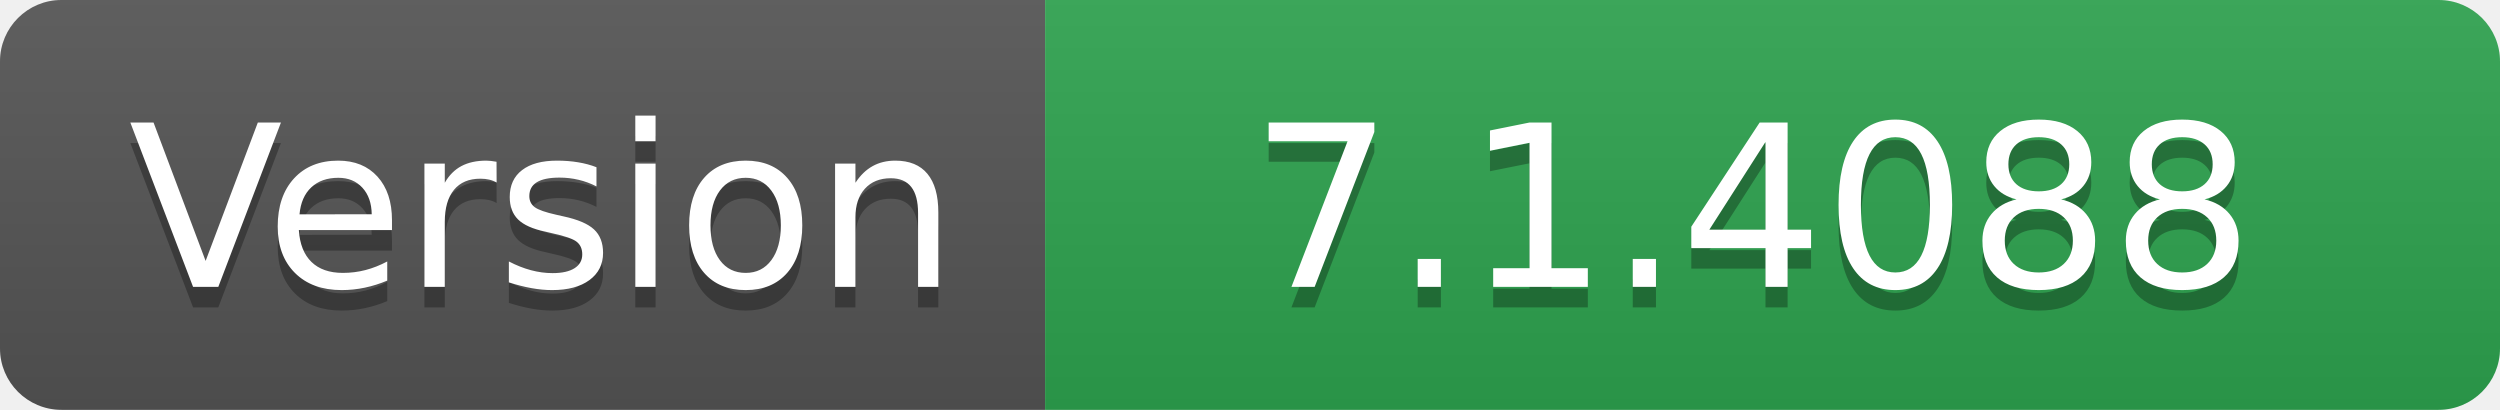
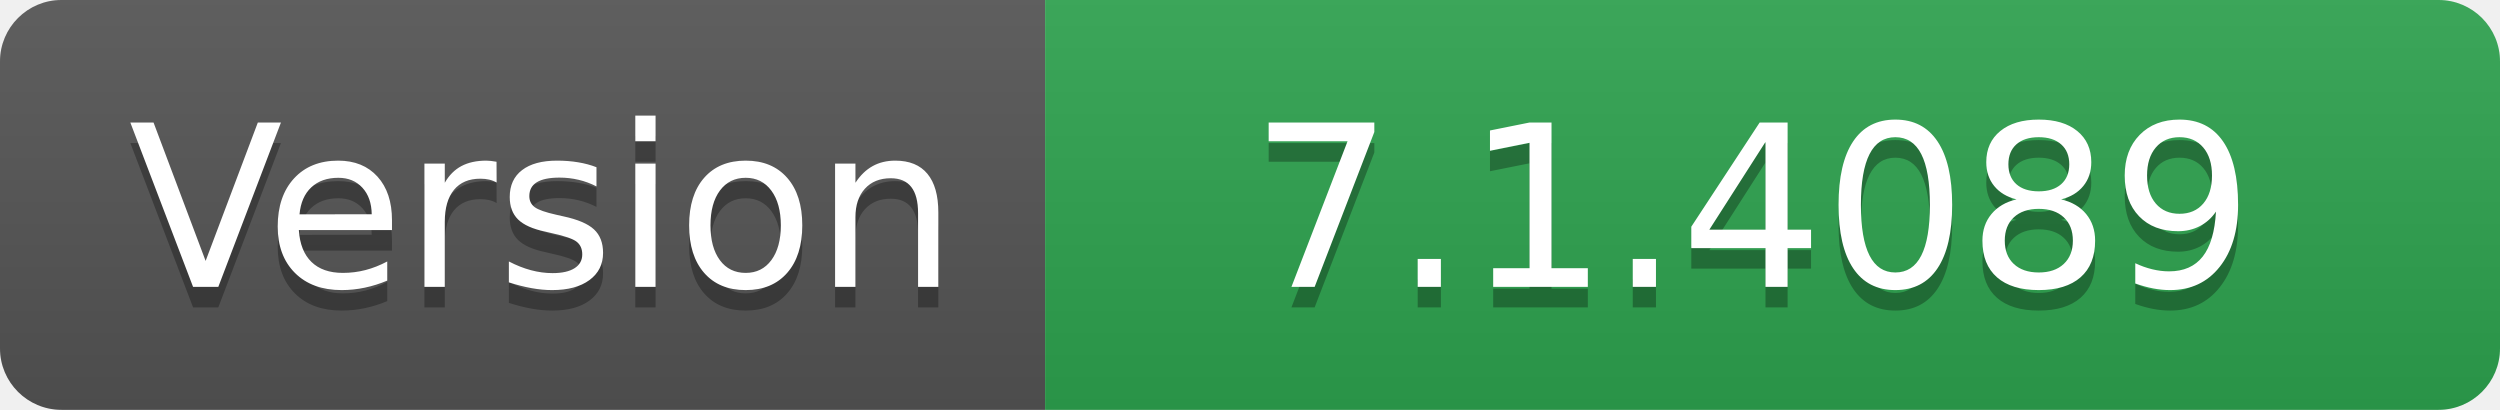
- <svg xmlns="http://www.w3.org/2000/svg" width="122" height="20" role="img" aria-label="Version: 7.1.4088">
+ <svg xmlns="http://www.w3.org/2000/svg" width="122" height="20" role="img" aria-label="Version: 7.1.4089">
  <linearGradient id="s" x2="0" y2="100%">
    <stop offset="0" stop-color="#bbb" stop-opacity=".1" />
    <stop offset="1" stop-opacity=".1" />
  </linearGradient>
  <clipPath id="r">
    <rect width="122" height="20" rx="3" fill="#fff" />
  </clipPath>
  <g clip-path="url(#r)">
    <rect width="51" height="20" fill="#555" />
    <rect x="51" width="71" height="20" fill="#2ea44f" />
    <rect width="122" height="20" fill="url(#s)" />
  </g>
  <g fill="#fff" text-anchor="middle" font-family="Verdana,Geneva,DejaVu Sans,sans-serif" text-rendering="geometricPrecision" font-size="110">
    <text aria-hidden="true" x="265" y="150" fill="#010101" fill-opacity=".3" transform="scale(.1)" textLength="410">Version</text>
    <text x="265" y="140" transform="scale(.1)" fill="#fff" textLength="410">Version</text>
-     <text aria-hidden="true" x="855" y="150" fill="#010101" fill-opacity=".3" transform="scale(.1)" textLength="610">7.1.4088</text>
-     <text x="855" y="140" transform="scale(.1)" fill="#fff" textLength="610">7.1.4088</text>
+     <text aria-hidden="true" x="855" y="150" fill="#010101" fill-opacity=".3" transform="scale(.1)" textLength="610">7.1.4089</text>
+     <text x="855" y="140" transform="scale(.1)" fill="#fff" textLength="610">7.1.4089</text>
  </g>
</svg>
